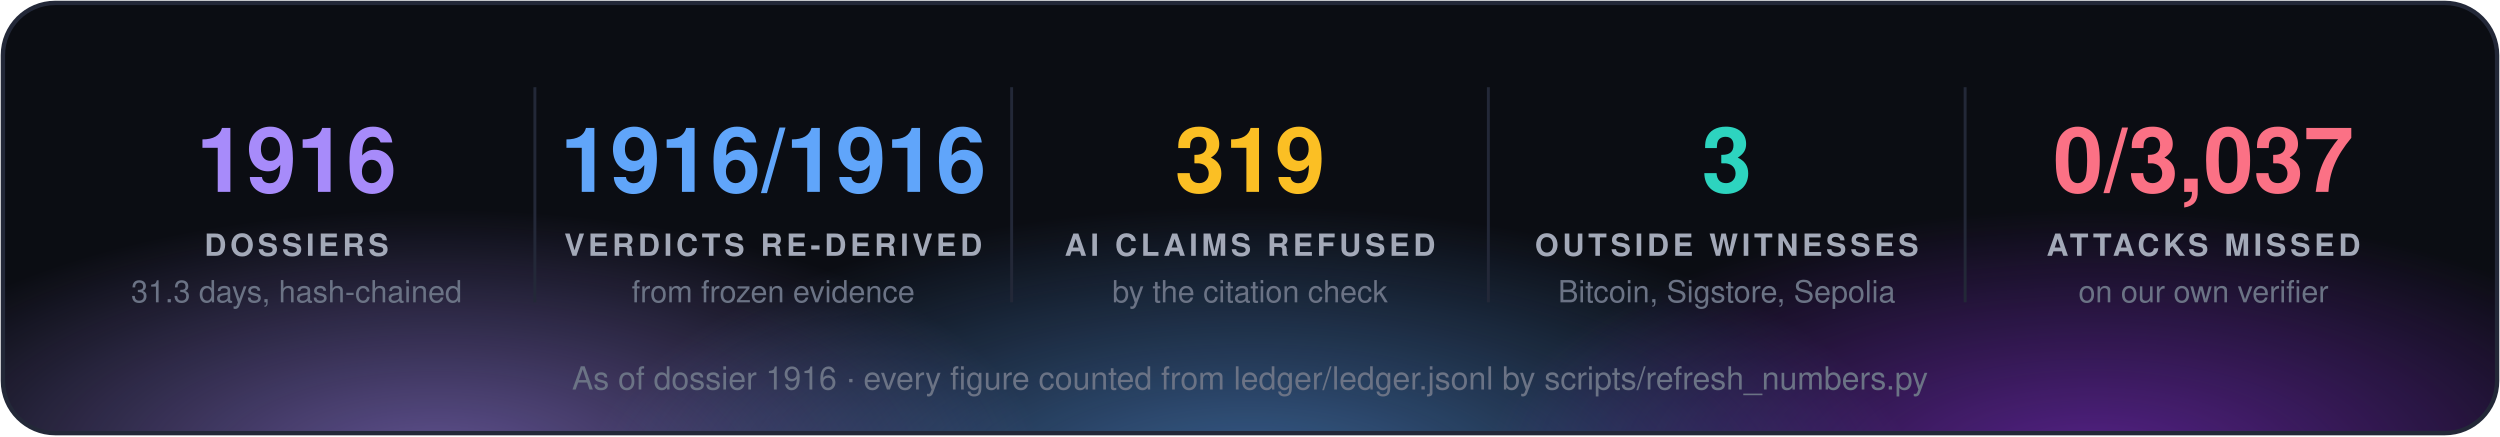
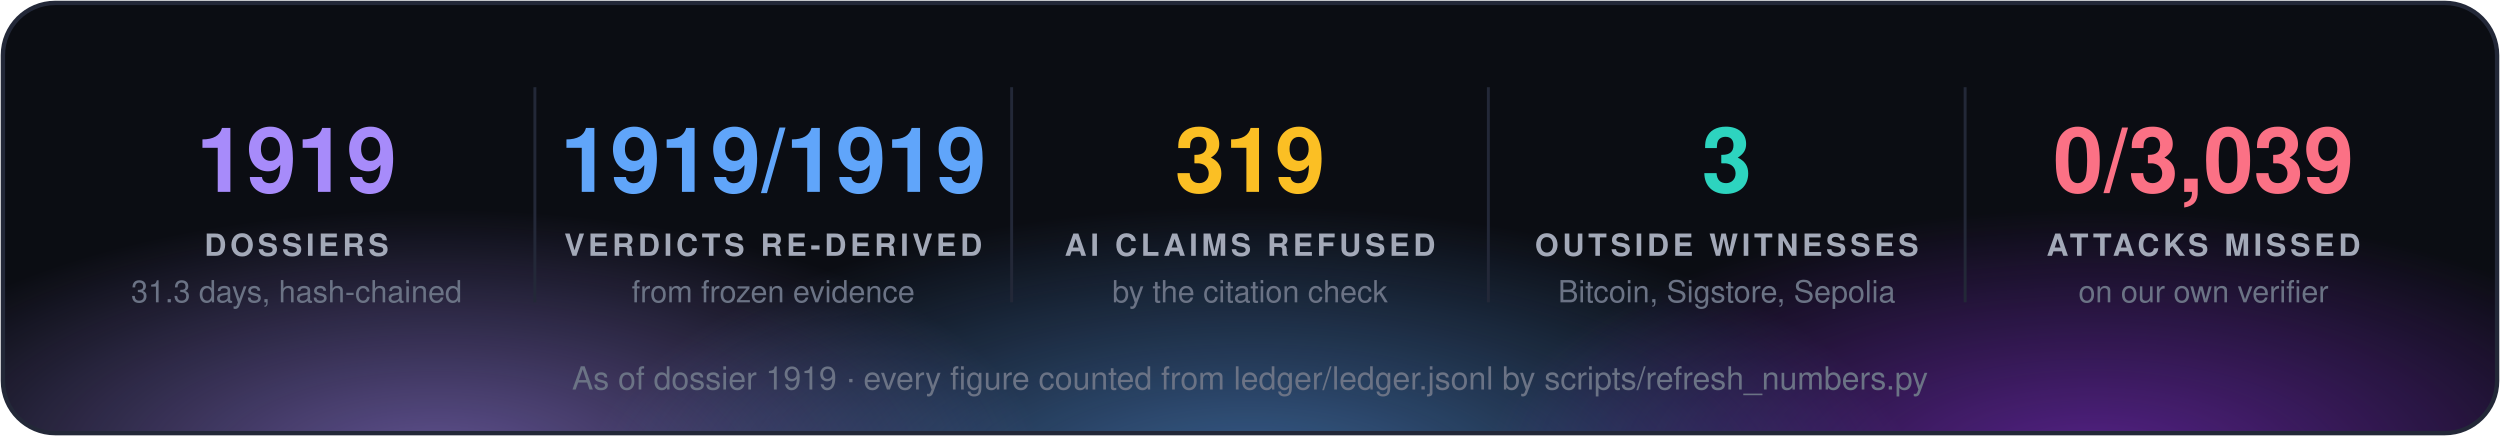
<svg xmlns="http://www.w3.org/2000/svg" width="860" height="150" viewBox="0 0 860 150" font-family="'Segoe UI', 'Helvetica Neue', Helvetica, Arial, sans-serif">
  <defs>
    <radialGradient id="g0" cx="50%" cy="50%" r="50%">
      <stop offset="0" stop-color="#a78bfa" stop-opacity="0.55" />
      <stop offset="1" stop-color="#a78bfa" stop-opacity="0" />
    </radialGradient>
    <radialGradient id="g1" cx="50%" cy="50%" r="50%">
      <stop offset="0" stop-color="#60a5fa" stop-opacity="0.55" />
      <stop offset="1" stop-color="#60a5fa" stop-opacity="0" />
    </radialGradient>
    <radialGradient id="g2" cx="50%" cy="50%" r="50%">
      <stop offset="0" stop-color="#9333ea" stop-opacity="0.55" />
      <stop offset="1" stop-color="#9333ea" stop-opacity="0" />
    </radialGradient>
    <clipPath id="panel">
      <rect x="1" y="1" width="858" height="148" rx="18" />
    </clipPath>
  </defs>
  <rect x="1" y="1" width="858" height="148" rx="18" fill="#0b0d13" />
  <g clip-path="url(#panel)">
    <ellipse cx="150" cy="160" rx="210" ry="88" fill="url(#g0)" />
    <ellipse cx="430" cy="168" rx="230" ry="97" fill="url(#g1)" />
    <ellipse cx="720" cy="160" rx="210" ry="88" fill="url(#g2)" />
  </g>
  <rect x="1" y="1" width="858" height="148" rx="18" fill="none" stroke="#232838" stroke-width="1.5" />
-   <text x="102.0" y="66" fill="#a78bfa" font-size="31" font-weight="700" text-anchor="middle">1916</text>
+   <text x="102.0" y="66" fill="#a78bfa" font-size="31" font-weight="700" text-anchor="middle">1919</text>
  <text x="102.0" y="88" fill="#a3a9b8" font-size="10.5" font-weight="700" letter-spacing="1.3" text-anchor="middle">DOSSIERS</text>
  <text x="102.0" y="104" fill="#6b7385" font-size="10.5" text-anchor="middle">31.3 days, hash-chained</text>
  <line x1="184.0" y1="30" x2="184.0" y2="104" stroke="#232838" />
-   <text x="266.0" y="66" fill="#60a5fa" font-size="31" font-weight="700" text-anchor="middle">1916/1916</text>
+   <text x="266.0" y="66" fill="#60a5fa" font-size="31" font-weight="700" text-anchor="middle">1919/1919</text>
  <text x="266.0" y="88" fill="#a3a9b8" font-size="10.5" font-weight="700" letter-spacing="1.3" text-anchor="middle">VERDICTS RE-DERIVED</text>
  <text x="266.0" y="104" fill="#6b7385" font-size="10.5" text-anchor="middle">from frozen evidence</text>
  <line x1="348.0" y1="30" x2="348.0" y2="104" stroke="#232838" />
  <text x="430.0" y="66" fill="#fbbf24" font-size="31" font-weight="700" text-anchor="middle">319</text>
  <text x="430.0" y="88" fill="#a3a9b8" font-size="10.5" font-weight="700" letter-spacing="1.3" text-anchor="middle">AI CLAIMS REFUSED</text>
  <text x="430.0" y="104" fill="#6b7385" font-size="10.5" text-anchor="middle">by the citation check</text>
  <line x1="512.0" y1="30" x2="512.0" y2="104" stroke="#232838" />
  <text x="594.0" y="66" fill="#2dd4bf" font-size="31" font-weight="700" text-anchor="middle">3</text>
  <text x="594.0" y="88" fill="#a3a9b8" font-size="10.5" font-weight="700" letter-spacing="1.3" text-anchor="middle">OUTSIDE WITNESSES</text>
  <text x="594.0" y="104" fill="#6b7385" font-size="10.5" text-anchor="middle">Bitcoin, Sigstore, Sepolia</text>
  <line x1="676.0" y1="30" x2="676.0" y2="104" stroke="#232838" />
-   <text x="758.0" y="66" fill="#fb7185" font-size="31" font-weight="700" text-anchor="middle">0/3,037</text>
+   <text x="758.0" y="66" fill="#fb7185" font-size="31" font-weight="700" text-anchor="middle">0/3,039</text>
  <text x="758.0" y="88" fill="#a3a9b8" font-size="10.5" font-weight="700" letter-spacing="1.3" text-anchor="middle">ATTACKS MISSED</text>
  <text x="758.0" y="104" fill="#6b7385" font-size="10.5" text-anchor="middle">on our own verifier</text>
-   <text x="430.0" y="134" fill="#6b7385" font-size="11" text-anchor="middle">As of dossier 1916 · every figure counted from ledger/ledger.jsonl by scripts/refresh_numbers.py</text>
+   <text x="430.0" y="134" fill="#6b7385" font-size="11" text-anchor="middle">As of dossier 1919 · every figure counted from ledger/ledger.jsonl by scripts/refresh_numbers.py</text>
</svg>
